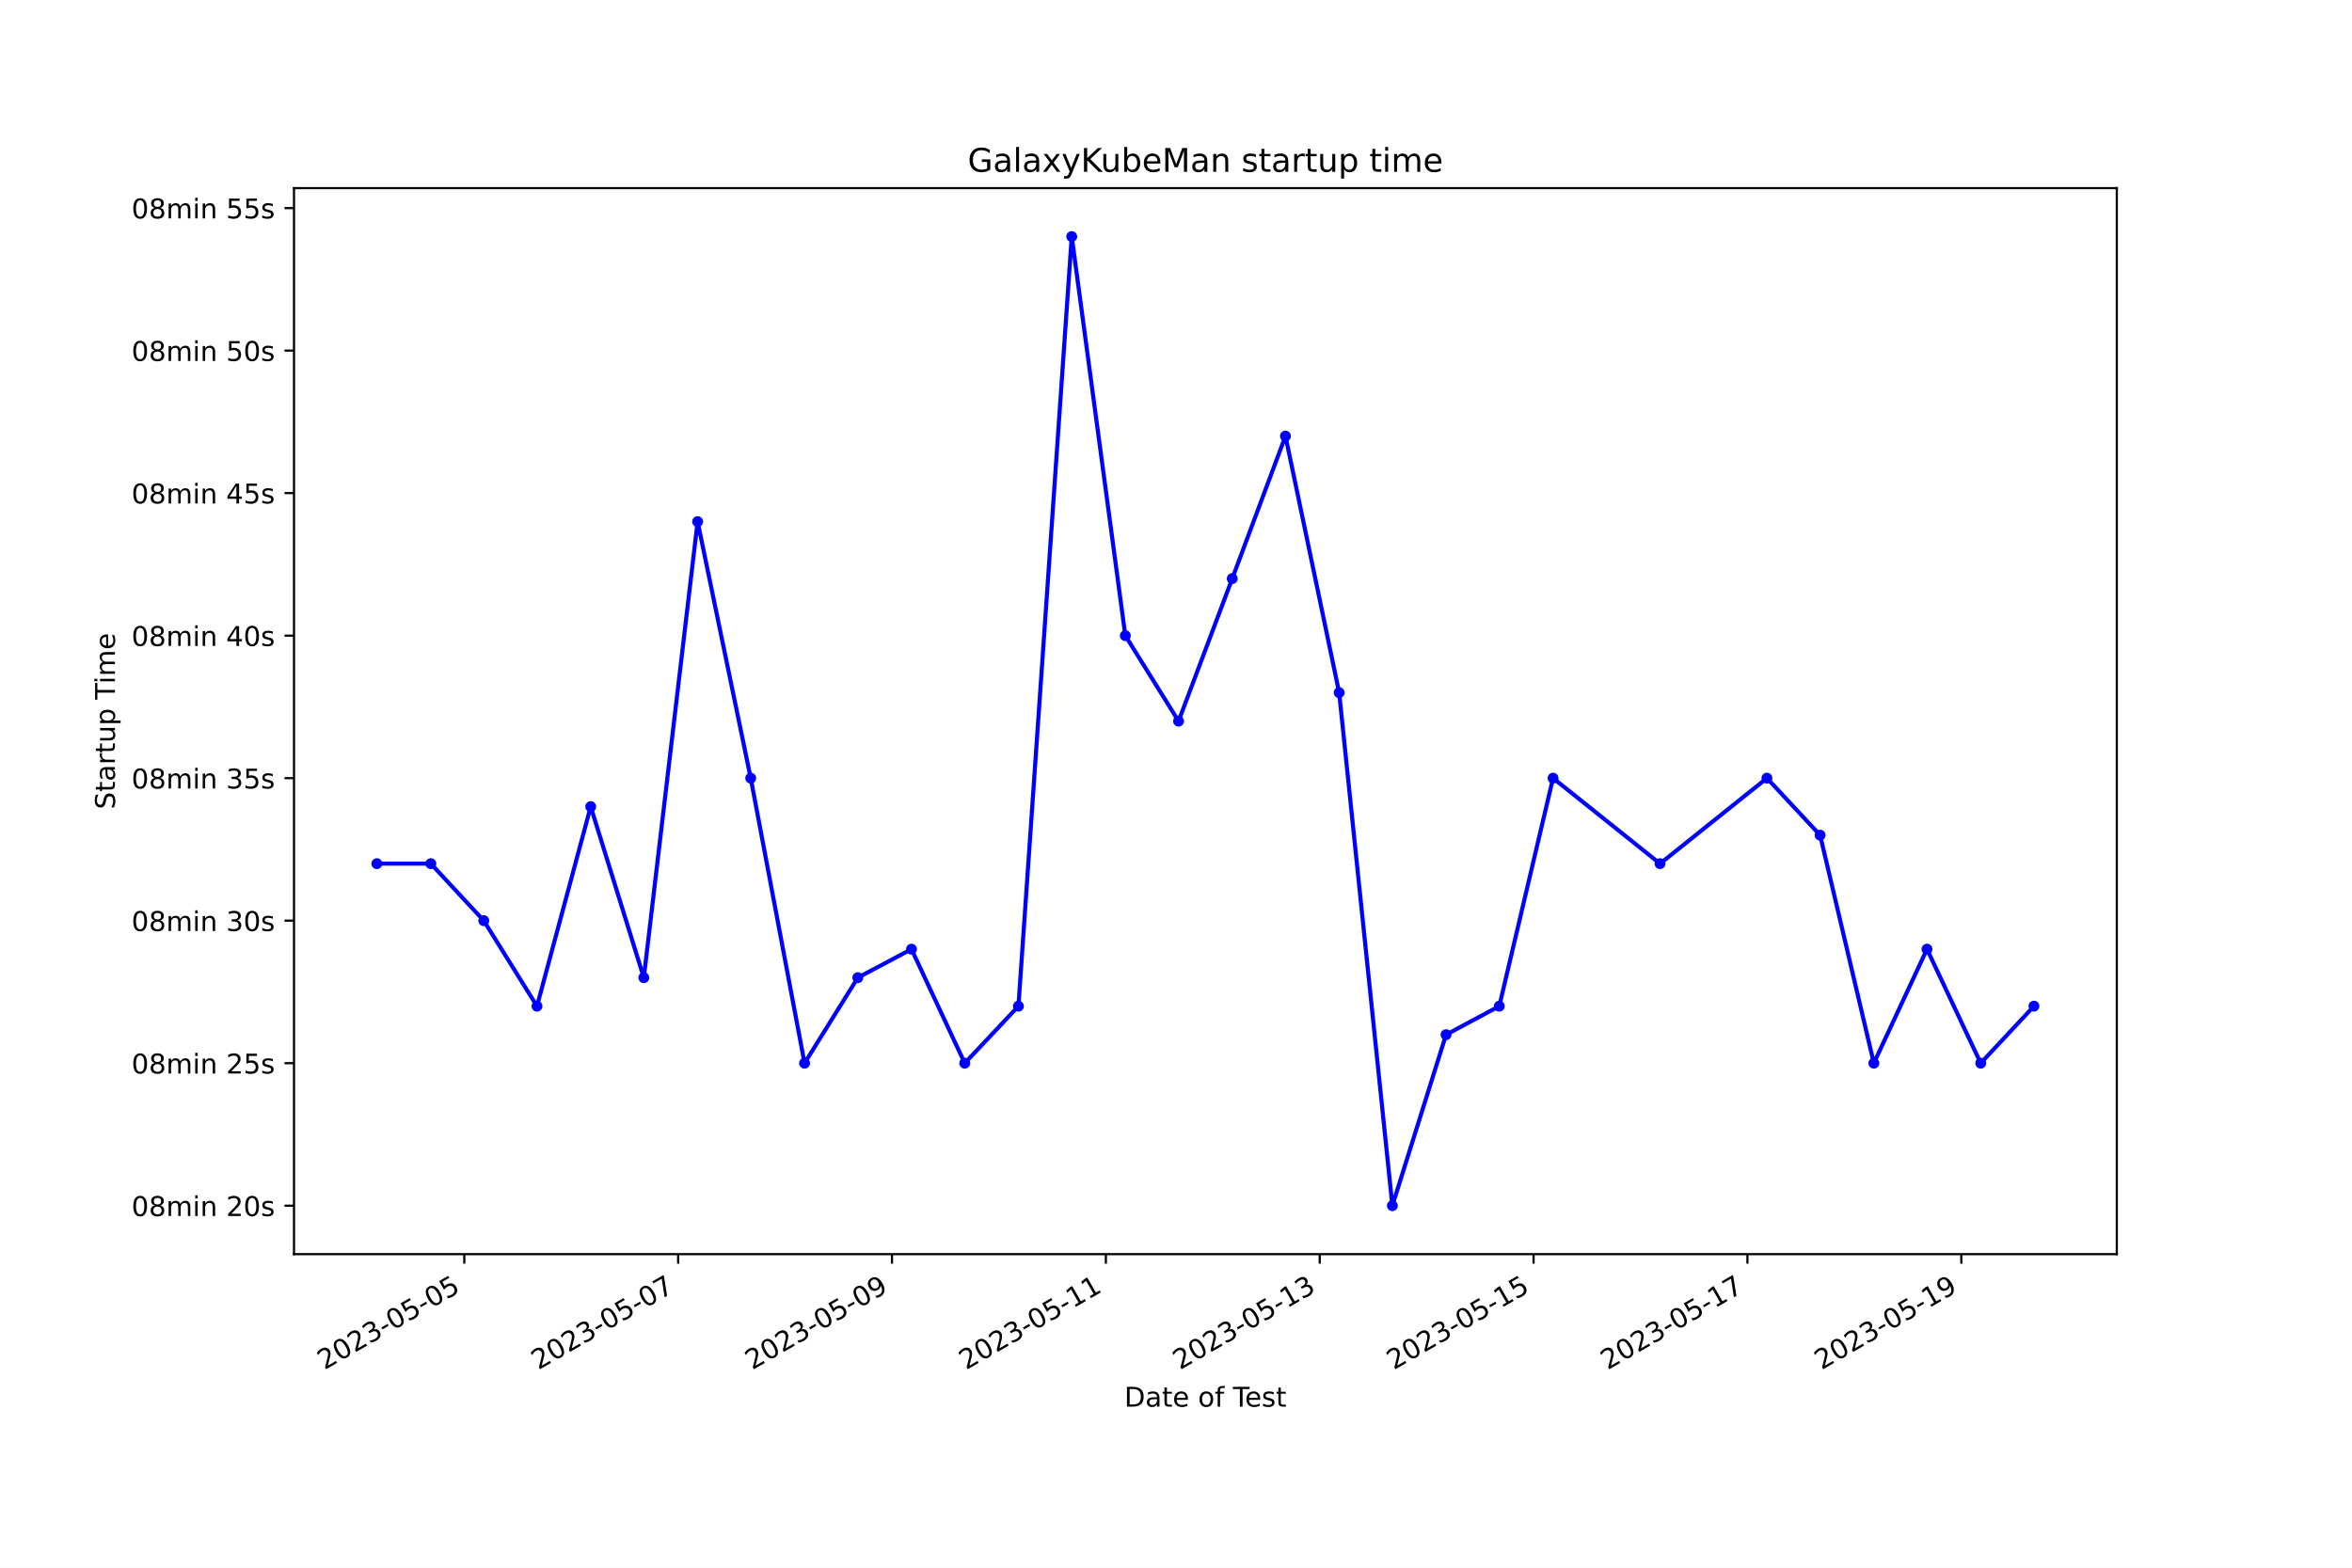
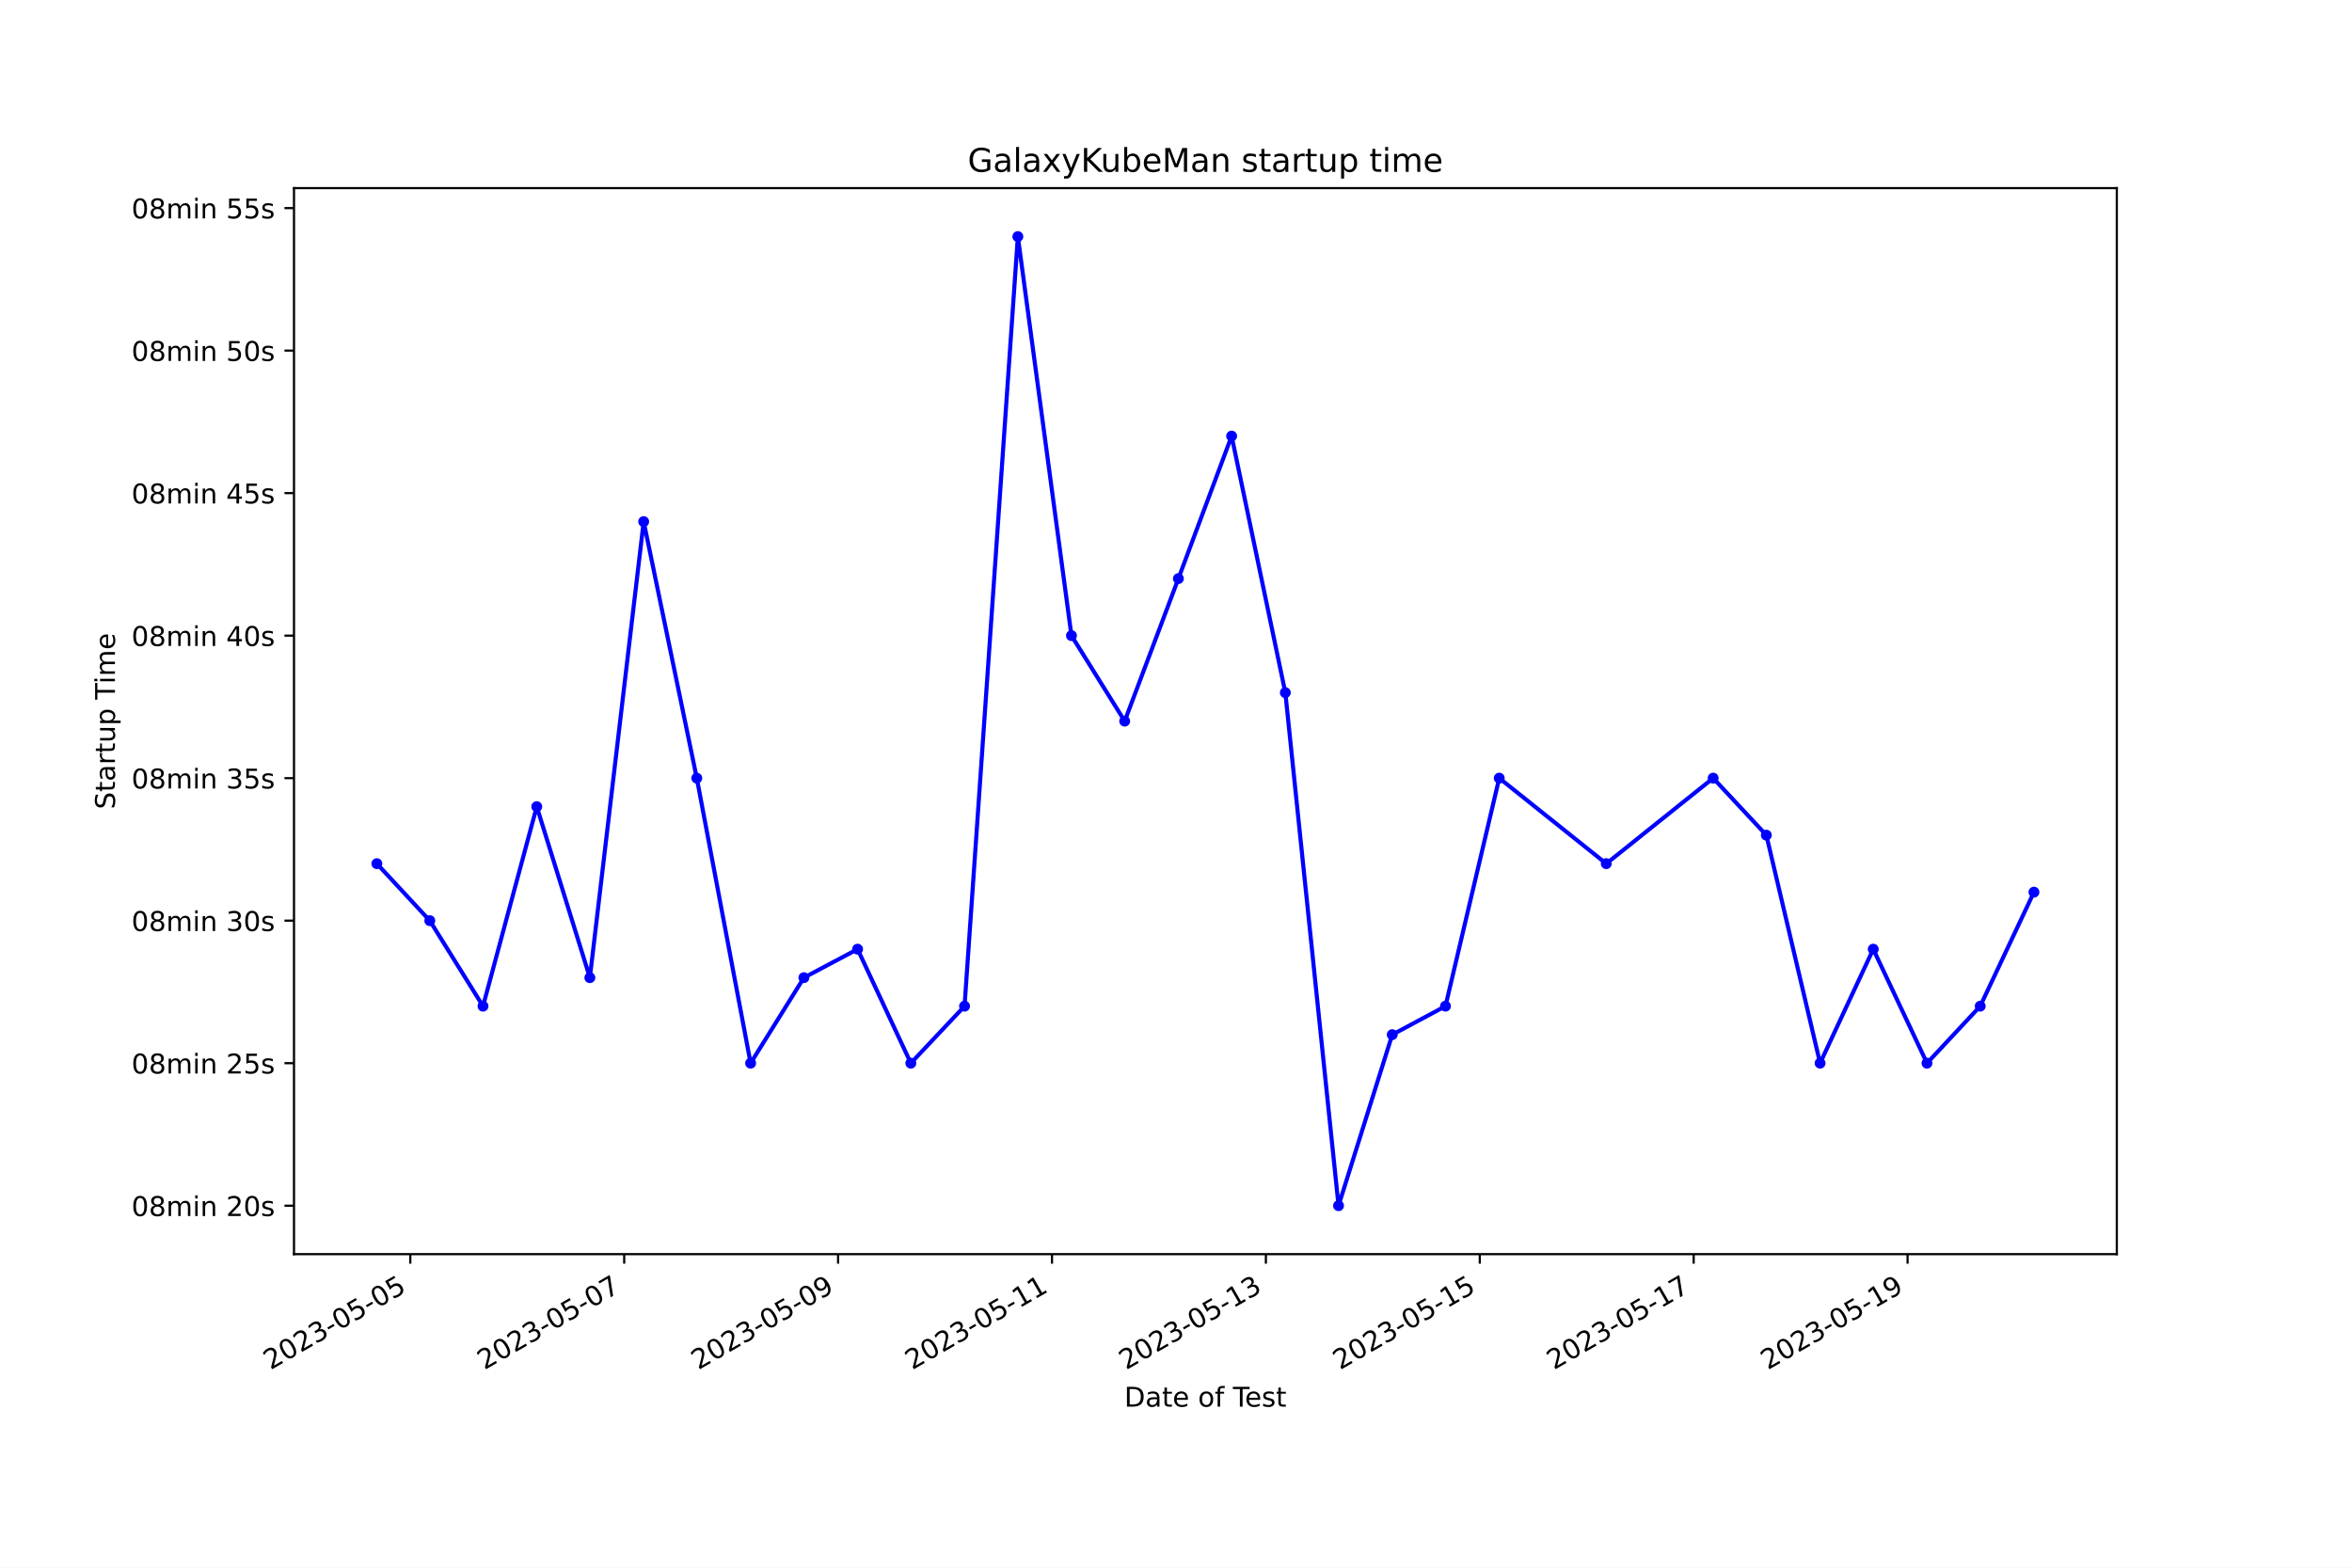
<svg xmlns="http://www.w3.org/2000/svg" xmlns:xlink="http://www.w3.org/1999/xlink" width="864pt" height="576pt" viewBox="0 0 864 576" version="1.1">
  <defs>
    <style type="text/css">*{stroke-linejoin: round; stroke-linecap: butt}</style>
  </defs>
  <g id="figure_1">
    <g id="patch_1">
      <path d="M 0 576  L 864 576  L 864 0  L 0 0  z " style="fill: #ffffff" />
    </g>
    <g id="axes_1">
      <g id="patch_2">
        <path d="M 108 460.8  L 777.6 460.8  L 777.6 69.12  L 108 69.12  z " style="fill: #ffffff" />
      </g>
      <g id="matplotlib.axis_1">
        <g id="xtick_1">
          <g id="line2d_1">
            <defs>
-               <path id="mb9d56e6f04" d="M 0 0  L 0 3.5  " style="stroke: #000000; stroke-width: 0.8" />
+               <path id="mb917b5edff" d="M 0 0  L 0 3.5  " style="stroke: #000000; stroke-width: 0.8" />
            </defs>
            <g>
-               <use xlink:href="#mb9d56e6f04" x="170.553" y="460.8" style="stroke: #000000; stroke-width: 0.8" />
+               <use xlink:href="#mb917b5edff" x="150.724" y="460.8" style="stroke: #000000; stroke-width: 0.8" />
            </g>
          </g>
          <g id="text_1">
-             <g transform="translate(119.1837 503.4383) rotate(-30) scale(0.1 -0.1)">
+             <g transform="translate(99.35408 503.4383) rotate(-30) scale(0.1 -0.1)">
              <defs>
                <path id="DejaVuSans-32" d="M 1228 531  L 3431 531  L 3431 0  L 469 0  L 469 531  Q 828 903 1448 1529  Q 2069 2156 2228 2338  Q 2531 2678 2651 2914  Q 2772 3150 2772 3378  Q 2772 3750 2511 3984  Q 2250 4219 1831 4219  Q 1534 4219 1204 4116  Q 875 4013 500 3803  L 500 4441  Q 881 4594 1212 4672  Q 1544 4750 1819 4750  Q 2544 4750 2975 4387  Q 3406 4025 3406 3419  Q 3406 3131 3298 2873  Q 3191 2616 2906 2266  Q 2828 2175 2409 1742  Q 1991 1309 1228 531  z " transform="scale(0.015625)" />
                <path id="DejaVuSans-30" d="M 2034 4250  Q 1547 4250 1301 3770  Q 1056 3291 1056 2328  Q 1056 1369 1301 889  Q 1547 409 2034 409  Q 2525 409 2770 889  Q 3016 1369 3016 2328  Q 3016 3291 2770 3770  Q 2525 4250 2034 4250  z M 2034 4750  Q 2819 4750 3233 4129  Q 3647 3509 3647 2328  Q 3647 1150 3233 529  Q 2819 -91 2034 -91  Q 1250 -91 836 529  Q 422 1150 422 2328  Q 422 3509 836 4129  Q 1250 4750 2034 4750  z " transform="scale(0.015625)" />
                <path id="DejaVuSans-33" d="M 2597 2516  Q 3050 2419 3304 2112  Q 3559 1806 3559 1356  Q 3559 666 3084 287  Q 2609 -91 1734 -91  Q 1441 -91 1130 -33  Q 819 25 488 141  L 488 750  Q 750 597 1062 519  Q 1375 441 1716 441  Q 2309 441 2620 675  Q 2931 909 2931 1356  Q 2931 1769 2642 2001  Q 2353 2234 1838 2234  L 1294 2234  L 1294 2753  L 1863 2753  Q 2328 2753 2575 2939  Q 2822 3125 2822 3475  Q 2822 3834 2567 4026  Q 2313 4219 1838 4219  Q 1578 4219 1281 4162  Q 984 4106 628 3988  L 628 4550  Q 988 4650 1302 4700  Q 1616 4750 1894 4750  Q 2613 4750 3031 4423  Q 3450 4097 3450 3541  Q 3450 3153 3228 2886  Q 3006 2619 2597 2516  z " transform="scale(0.015625)" />
                <path id="DejaVuSans-2d" d="M 313 2009  L 1997 2009  L 1997 1497  L 313 1497  L 313 2009  z " transform="scale(0.015625)" />
                <path id="DejaVuSans-35" d="M 691 4666  L 3169 4666  L 3169 4134  L 1269 4134  L 1269 2991  Q 1406 3038 1543 3061  Q 1681 3084 1819 3084  Q 2600 3084 3056 2656  Q 3513 2228 3513 1497  Q 3513 744 3044 326  Q 2575 -91 1722 -91  Q 1428 -91 1123 -41  Q 819 9 494 109  L 494 744  Q 775 591 1075 516  Q 1375 441 1709 441  Q 2250 441 2565 725  Q 2881 1009 2881 1497  Q 2881 1984 2565 2268  Q 2250 2553 1709 2553  Q 1456 2553 1204 2497  Q 953 2441 691 2322  L 691 4666  z " transform="scale(0.015625)" />
              </defs>
              <use xlink:href="#DejaVuSans-32" />
              <use xlink:href="#DejaVuSans-30" x="63.623" />
              <use xlink:href="#DejaVuSans-32" x="127.246" />
              <use xlink:href="#DejaVuSans-33" x="190.869" />
              <use xlink:href="#DejaVuSans-2d" x="254.492" />
              <use xlink:href="#DejaVuSans-30" x="290.576" />
              <use xlink:href="#DejaVuSans-35" x="354.199" />
              <use xlink:href="#DejaVuSans-2d" x="417.822" />
              <use xlink:href="#DejaVuSans-30" x="453.906" />
              <use xlink:href="#DejaVuSans-35" x="517.529" />
            </g>
          </g>
        </g>
        <g id="xtick_2">
          <g id="line2d_2">
            <g>
-               <use xlink:href="#mb9d56e6f04" x="249.114" y="460.8" style="stroke: #000000; stroke-width: 0.8" />
+               <use xlink:href="#mb917b5edff" x="229.297" y="460.8" style="stroke: #000000; stroke-width: 0.8" />
            </g>
          </g>
          <g id="text_2">
-             <g transform="translate(197.7446 503.4383) rotate(-30) scale(0.1 -0.1)">
+             <g transform="translate(177.9279 503.4383) rotate(-30) scale(0.1 -0.1)">
              <defs>
                <path id="DejaVuSans-37" d="M 525 4666  L 3525 4666  L 3525 4397  L 1831 0  L 1172 0  L 2766 4134  L 525 4134  L 525 4666  z " transform="scale(0.015625)" />
              </defs>
              <use xlink:href="#DejaVuSans-32" />
              <use xlink:href="#DejaVuSans-30" x="63.623" />
              <use xlink:href="#DejaVuSans-32" x="127.246" />
              <use xlink:href="#DejaVuSans-33" x="190.869" />
              <use xlink:href="#DejaVuSans-2d" x="254.492" />
              <use xlink:href="#DejaVuSans-30" x="290.576" />
              <use xlink:href="#DejaVuSans-35" x="354.199" />
              <use xlink:href="#DejaVuSans-2d" x="417.822" />
              <use xlink:href="#DejaVuSans-30" x="453.906" />
              <use xlink:href="#DejaVuSans-37" x="517.529" />
            </g>
          </g>
        </g>
        <g id="xtick_3">
          <g id="line2d_3">
            <g>
-               <use xlink:href="#mb9d56e6f04" x="327.675" y="460.8" style="stroke: #000000; stroke-width: 0.8" />
+               <use xlink:href="#mb917b5edff" x="307.871" y="460.8" style="stroke: #000000; stroke-width: 0.8" />
            </g>
          </g>
          <g id="text_3">
-             <g transform="translate(276.3054 503.4383) rotate(-30) scale(0.1 -0.1)">
+             <g transform="translate(256.5018 503.4383) rotate(-30) scale(0.1 -0.1)">
              <defs>
                <path id="DejaVuSans-39" d="M 703 97  L 703 672  Q 941 559 1184 500  Q 1428 441 1663 441  Q 2288 441 2617 861  Q 2947 1281 2994 2138  Q 2813 1869 2534 1725  Q 2256 1581 1919 1581  Q 1219 1581 811 2004  Q 403 2428 403 3163  Q 403 3881 828 4315  Q 1253 4750 1959 4750  Q 2769 4750 3195 4129  Q 3622 3509 3622 2328  Q 3622 1225 3098 567  Q 2575 -91 1691 -91  Q 1453 -91 1209 -44  Q 966 3 703 97  z M 1959 2075  Q 2384 2075 2632 2365  Q 2881 2656 2881 3163  Q 2881 3666 2632 3958  Q 2384 4250 1959 4250  Q 1534 4250 1286 3958  Q 1038 3666 1038 3163  Q 1038 2656 1286 2365  Q 1534 2075 1959 2075  z " transform="scale(0.015625)" />
              </defs>
              <use xlink:href="#DejaVuSans-32" />
              <use xlink:href="#DejaVuSans-30" x="63.623" />
              <use xlink:href="#DejaVuSans-32" x="127.246" />
              <use xlink:href="#DejaVuSans-33" x="190.869" />
              <use xlink:href="#DejaVuSans-2d" x="254.492" />
              <use xlink:href="#DejaVuSans-30" x="290.576" />
              <use xlink:href="#DejaVuSans-35" x="354.199" />
              <use xlink:href="#DejaVuSans-2d" x="417.822" />
              <use xlink:href="#DejaVuSans-30" x="453.906" />
              <use xlink:href="#DejaVuSans-39" x="517.529" />
            </g>
          </g>
        </g>
        <g id="xtick_4">
          <g id="line2d_4">
            <g>
-               <use xlink:href="#mb9d56e6f04" x="406.236" y="460.8" style="stroke: #000000; stroke-width: 0.8" />
+               <use xlink:href="#mb917b5edff" x="386.445" y="460.8" style="stroke: #000000; stroke-width: 0.8" />
            </g>
          </g>
          <g id="text_4">
-             <g transform="translate(354.8663 503.4383) rotate(-30) scale(0.1 -0.1)">
+             <g transform="translate(335.0756 503.4383) rotate(-30) scale(0.1 -0.1)">
              <defs>
                <path id="DejaVuSans-31" d="M 794 531  L 1825 531  L 1825 4091  L 703 3866  L 703 4441  L 1819 4666  L 2450 4666  L 2450 531  L 3481 531  L 3481 0  L 794 0  L 794 531  z " transform="scale(0.015625)" />
              </defs>
              <use xlink:href="#DejaVuSans-32" />
              <use xlink:href="#DejaVuSans-30" x="63.623" />
              <use xlink:href="#DejaVuSans-32" x="127.246" />
              <use xlink:href="#DejaVuSans-33" x="190.869" />
              <use xlink:href="#DejaVuSans-2d" x="254.492" />
              <use xlink:href="#DejaVuSans-30" x="290.576" />
              <use xlink:href="#DejaVuSans-35" x="354.199" />
              <use xlink:href="#DejaVuSans-2d" x="417.822" />
              <use xlink:href="#DejaVuSans-31" x="453.906" />
              <use xlink:href="#DejaVuSans-31" x="517.529" />
            </g>
          </g>
        </g>
        <g id="xtick_5">
          <g id="line2d_5">
            <g>
-               <use xlink:href="#mb9d56e6f04" x="484.797" y="460.8" style="stroke: #000000; stroke-width: 0.8" />
+               <use xlink:href="#mb917b5edff" x="465.019" y="460.8" style="stroke: #000000; stroke-width: 0.8" />
            </g>
          </g>
          <g id="text_5">
-             <g transform="translate(433.4272 503.4383) rotate(-30) scale(0.1 -0.1)">
+             <g transform="translate(413.6495 503.4383) rotate(-30) scale(0.1 -0.1)">
              <use xlink:href="#DejaVuSans-32" />
              <use xlink:href="#DejaVuSans-30" x="63.623" />
              <use xlink:href="#DejaVuSans-32" x="127.246" />
              <use xlink:href="#DejaVuSans-33" x="190.869" />
              <use xlink:href="#DejaVuSans-2d" x="254.492" />
              <use xlink:href="#DejaVuSans-30" x="290.576" />
              <use xlink:href="#DejaVuSans-35" x="354.199" />
              <use xlink:href="#DejaVuSans-2d" x="417.822" />
              <use xlink:href="#DejaVuSans-31" x="453.906" />
              <use xlink:href="#DejaVuSans-33" x="517.529" />
            </g>
          </g>
        </g>
        <g id="xtick_6">
          <g id="line2d_6">
            <g>
-               <use xlink:href="#mb9d56e6f04" x="563.358" y="460.8" style="stroke: #000000; stroke-width: 0.8" />
+               <use xlink:href="#mb917b5edff" x="543.593" y="460.8" style="stroke: #000000; stroke-width: 0.8" />
            </g>
          </g>
          <g id="text_6">
-             <g transform="translate(511.9881 503.4383) rotate(-30) scale(0.1 -0.1)">
+             <g transform="translate(492.2233 503.4383) rotate(-30) scale(0.1 -0.1)">
              <use xlink:href="#DejaVuSans-32" />
              <use xlink:href="#DejaVuSans-30" x="63.623" />
              <use xlink:href="#DejaVuSans-32" x="127.246" />
              <use xlink:href="#DejaVuSans-33" x="190.869" />
              <use xlink:href="#DejaVuSans-2d" x="254.492" />
              <use xlink:href="#DejaVuSans-30" x="290.576" />
              <use xlink:href="#DejaVuSans-35" x="354.199" />
              <use xlink:href="#DejaVuSans-2d" x="417.822" />
              <use xlink:href="#DejaVuSans-31" x="453.906" />
              <use xlink:href="#DejaVuSans-35" x="517.529" />
            </g>
          </g>
        </g>
        <g id="xtick_7">
          <g id="line2d_7">
            <g>
-               <use xlink:href="#mb9d56e6f04" x="641.918" y="460.8" style="stroke: #000000; stroke-width: 0.8" />
+               <use xlink:href="#mb917b5edff" x="622.167" y="460.8" style="stroke: #000000; stroke-width: 0.8" />
            </g>
          </g>
          <g id="text_7">
-             <g transform="translate(590.549 503.4383) rotate(-30) scale(0.1 -0.1)">
+             <g transform="translate(570.7972 503.4383) rotate(-30) scale(0.1 -0.1)">
              <use xlink:href="#DejaVuSans-32" />
              <use xlink:href="#DejaVuSans-30" x="63.623" />
              <use xlink:href="#DejaVuSans-32" x="127.246" />
              <use xlink:href="#DejaVuSans-33" x="190.869" />
              <use xlink:href="#DejaVuSans-2d" x="254.492" />
              <use xlink:href="#DejaVuSans-30" x="290.576" />
              <use xlink:href="#DejaVuSans-35" x="354.199" />
              <use xlink:href="#DejaVuSans-2d" x="417.822" />
              <use xlink:href="#DejaVuSans-31" x="453.906" />
              <use xlink:href="#DejaVuSans-37" x="517.529" />
            </g>
          </g>
        </g>
        <g id="xtick_8">
          <g id="line2d_8">
            <g>
-               <use xlink:href="#mb9d56e6f04" x="720.479" y="460.8" style="stroke: #000000; stroke-width: 0.8" />
+               <use xlink:href="#mb917b5edff" x="700.74" y="460.8" style="stroke: #000000; stroke-width: 0.8" />
            </g>
          </g>
          <g id="text_8">
-             <g transform="translate(669.1099 503.4383) rotate(-30) scale(0.1 -0.1)">
+             <g transform="translate(649.371 503.4383) rotate(-30) scale(0.1 -0.1)">
              <use xlink:href="#DejaVuSans-32" />
              <use xlink:href="#DejaVuSans-30" x="63.623" />
              <use xlink:href="#DejaVuSans-32" x="127.246" />
              <use xlink:href="#DejaVuSans-33" x="190.869" />
              <use xlink:href="#DejaVuSans-2d" x="254.492" />
              <use xlink:href="#DejaVuSans-30" x="290.576" />
              <use xlink:href="#DejaVuSans-35" x="354.199" />
              <use xlink:href="#DejaVuSans-2d" x="417.822" />
              <use xlink:href="#DejaVuSans-31" x="453.906" />
              <use xlink:href="#DejaVuSans-39" x="517.529" />
            </g>
          </g>
        </g>
        <g id="text_9">
          <g transform="translate(413.0063 516.8378) scale(0.1 -0.1)">
            <defs>
              <path id="DejaVuSans-44" d="M 1259 4147  L 1259 519  L 2022 519  Q 2988 519 3436 956  Q 3884 1394 3884 2338  Q 3884 3275 3436 3711  Q 2988 4147 2022 4147  L 1259 4147  z M 628 4666  L 1925 4666  Q 3281 4666 3915 4102  Q 4550 3538 4550 2338  Q 4550 1131 3912 565  Q 3275 0 1925 0  L 628 0  L 628 4666  z " transform="scale(0.015625)" />
              <path id="DejaVuSans-61" d="M 2194 1759  Q 1497 1759 1228 1600  Q 959 1441 959 1056  Q 959 750 1161 570  Q 1363 391 1709 391  Q 2188 391 2477 730  Q 2766 1069 2766 1631  L 2766 1759  L 2194 1759  z M 3341 1997  L 3341 0  L 2766 0  L 2766 531  Q 2569 213 2275 61  Q 1981 -91 1556 -91  Q 1019 -91 701 211  Q 384 513 384 1019  Q 384 1609 779 1909  Q 1175 2209 1959 2209  L 2766 2209  L 2766 2266  Q 2766 2663 2505 2880  Q 2244 3097 1772 3097  Q 1472 3097 1187 3025  Q 903 2953 641 2809  L 641 3341  Q 956 3463 1253 3523  Q 1550 3584 1831 3584  Q 2591 3584 2966 3190  Q 3341 2797 3341 1997  z " transform="scale(0.015625)" />
              <path id="DejaVuSans-74" d="M 1172 4494  L 1172 3500  L 2356 3500  L 2356 3053  L 1172 3053  L 1172 1153  Q 1172 725 1289 603  Q 1406 481 1766 481  L 2356 481  L 2356 0  L 1766 0  Q 1100 0 847 248  Q 594 497 594 1153  L 594 3053  L 172 3053  L 172 3500  L 594 3500  L 594 4494  L 1172 4494  z " transform="scale(0.015625)" />
              <path id="DejaVuSans-65" d="M 3597 1894  L 3597 1613  L 953 1613  Q 991 1019 1311 708  Q 1631 397 2203 397  Q 2534 397 2845 478  Q 3156 559 3463 722  L 3463 178  Q 3153 47 2828 -22  Q 2503 -91 2169 -91  Q 1331 -91 842 396  Q 353 884 353 1716  Q 353 2575 817 3079  Q 1281 3584 2069 3584  Q 2775 3584 3186 3129  Q 3597 2675 3597 1894  z M 3022 2063  Q 3016 2534 2758 2815  Q 2500 3097 2075 3097  Q 1594 3097 1305 2825  Q 1016 2553 972 2059  L 3022 2063  z " transform="scale(0.015625)" />
              <path id="DejaVuSans-20" transform="scale(0.015625)" />
              <path id="DejaVuSans-6f" d="M 1959 3097  Q 1497 3097 1228 2736  Q 959 2375 959 1747  Q 959 1119 1226 758  Q 1494 397 1959 397  Q 2419 397 2687 759  Q 2956 1122 2956 1747  Q 2956 2369 2687 2733  Q 2419 3097 1959 3097  z M 1959 3584  Q 2709 3584 3137 3096  Q 3566 2609 3566 1747  Q 3566 888 3137 398  Q 2709 -91 1959 -91  Q 1206 -91 779 398  Q 353 888 353 1747  Q 353 2609 779 3096  Q 1206 3584 1959 3584  z " transform="scale(0.015625)" />
              <path id="DejaVuSans-66" d="M 2375 4863  L 2375 4384  L 1825 4384  Q 1516 4384 1395 4259  Q 1275 4134 1275 3809  L 1275 3500  L 2222 3500  L 2222 3053  L 1275 3053  L 1275 0  L 697 0  L 697 3053  L 147 3053  L 147 3500  L 697 3500  L 697 3744  Q 697 4328 969 4595  Q 1241 4863 1831 4863  L 2375 4863  z " transform="scale(0.015625)" />
              <path id="DejaVuSans-54" d="M -19 4666  L 3928 4666  L 3928 4134  L 2272 4134  L 2272 0  L 1638 0  L 1638 4134  L -19 4134  L -19 4666  z " transform="scale(0.015625)" />
              <path id="DejaVuSans-73" d="M 2834 3397  L 2834 2853  Q 2591 2978 2328 3040  Q 2066 3103 1784 3103  Q 1356 3103 1142 2972  Q 928 2841 928 2578  Q 928 2378 1081 2264  Q 1234 2150 1697 2047  L 1894 2003  Q 2506 1872 2764 1633  Q 3022 1394 3022 966  Q 3022 478 2636 193  Q 2250 -91 1575 -91  Q 1294 -91 989 -36  Q 684 19 347 128  L 347 722  Q 666 556 975 473  Q 1284 391 1588 391  Q 1994 391 2212 530  Q 2431 669 2431 922  Q 2431 1156 2273 1281  Q 2116 1406 1581 1522  L 1381 1569  Q 847 1681 609 1914  Q 372 2147 372 2553  Q 372 3047 722 3315  Q 1072 3584 1716 3584  Q 2034 3584 2315 3537  Q 2597 3491 2834 3397  z " transform="scale(0.015625)" />
            </defs>
            <use xlink:href="#DejaVuSans-44" />
            <use xlink:href="#DejaVuSans-61" x="77.002" />
            <use xlink:href="#DejaVuSans-74" x="138.281" />
            <use xlink:href="#DejaVuSans-65" x="177.49" />
            <use xlink:href="#DejaVuSans-20" x="239.014" />
            <use xlink:href="#DejaVuSans-6f" x="270.801" />
            <use xlink:href="#DejaVuSans-66" x="331.982" />
            <use xlink:href="#DejaVuSans-20" x="367.188" />
            <use xlink:href="#DejaVuSans-54" x="398.975" />
            <use xlink:href="#DejaVuSans-65" x="443.059" />
            <use xlink:href="#DejaVuSans-73" x="504.582" />
            <use xlink:href="#DejaVuSans-74" x="556.682" />
          </g>
        </g>
      </g>
      <g id="matplotlib.axis_2">
        <g id="ytick_1">
          <g id="line2d_9">
            <defs>
-               <path id="mad9066a356" d="M 0 0  L -3.5 0  " style="stroke: #000000; stroke-width: 0.8" />
+               <path id="m18978f7c83" d="M 0 0  L -3.5 0  " style="stroke: #000000; stroke-width: 0.8" />
            </defs>
            <g>
-               <use xlink:href="#mad9066a356" x="108" y="442.996" style="stroke: #000000; stroke-width: 0.8" />
+               <use xlink:href="#m18978f7c83" x="108" y="442.996" style="stroke: #000000; stroke-width: 0.8" />
            </g>
          </g>
          <g id="text_10">
            <g transform="translate(48.30625 446.7956) scale(0.1 -0.1)">
              <defs>
                <path id="DejaVuSans-38" d="M 2034 2216  Q 1584 2216 1326 1975  Q 1069 1734 1069 1313  Q 1069 891 1326 650  Q 1584 409 2034 409  Q 2484 409 2743 651  Q 3003 894 3003 1313  Q 3003 1734 2745 1975  Q 2488 2216 2034 2216  z M 1403 2484  Q 997 2584 770 2862  Q 544 3141 544 3541  Q 544 4100 942 4425  Q 1341 4750 2034 4750  Q 2731 4750 3128 4425  Q 3525 4100 3525 3541  Q 3525 3141 3298 2862  Q 3072 2584 2669 2484  Q 3125 2378 3379 2068  Q 3634 1759 3634 1313  Q 3634 634 3220 271  Q 2806 -91 2034 -91  Q 1263 -91 848 271  Q 434 634 434 1313  Q 434 1759 690 2068  Q 947 2378 1403 2484  z M 1172 3481  Q 1172 3119 1398 2916  Q 1625 2713 2034 2713  Q 2441 2713 2670 2916  Q 2900 3119 2900 3481  Q 2900 3844 2670 4047  Q 2441 4250 2034 4250  Q 1625 4250 1398 4047  Q 1172 3844 1172 3481  z " transform="scale(0.015625)" />
                <path id="DejaVuSans-6d" d="M 3328 2828  Q 3544 3216 3844 3400  Q 4144 3584 4550 3584  Q 5097 3584 5394 3201  Q 5691 2819 5691 2113  L 5691 0  L 5113 0  L 5113 2094  Q 5113 2597 4934 2840  Q 4756 3084 4391 3084  Q 3944 3084 3684 2787  Q 3425 2491 3425 1978  L 3425 0  L 2847 0  L 2847 2094  Q 2847 2600 2669 2842  Q 2491 3084 2119 3084  Q 1678 3084 1418 2786  Q 1159 2488 1159 1978  L 1159 0  L 581 0  L 581 3500  L 1159 3500  L 1159 2956  Q 1356 3278 1631 3431  Q 1906 3584 2284 3584  Q 2666 3584 2933 3390  Q 3200 3197 3328 2828  z " transform="scale(0.015625)" />
                <path id="DejaVuSans-69" d="M 603 3500  L 1178 3500  L 1178 0  L 603 0  L 603 3500  z M 603 4863  L 1178 4863  L 1178 4134  L 603 4134  L 603 4863  z " transform="scale(0.015625)" />
                <path id="DejaVuSans-6e" d="M 3513 2113  L 3513 0  L 2938 0  L 2938 2094  Q 2938 2591 2744 2837  Q 2550 3084 2163 3084  Q 1697 3084 1428 2787  Q 1159 2491 1159 1978  L 1159 0  L 581 0  L 581 3500  L 1159 3500  L 1159 2956  Q 1366 3272 1645 3428  Q 1925 3584 2291 3584  Q 2894 3584 3203 3211  Q 3513 2838 3513 2113  z " transform="scale(0.015625)" />
              </defs>
              <use xlink:href="#DejaVuSans-30" />
              <use xlink:href="#DejaVuSans-38" x="63.623" />
              <use xlink:href="#DejaVuSans-6d" x="127.246" />
              <use xlink:href="#DejaVuSans-69" x="224.658" />
              <use xlink:href="#DejaVuSans-6e" x="252.441" />
              <use xlink:href="#DejaVuSans-20" x="315.82" />
              <use xlink:href="#DejaVuSans-32" x="347.607" />
              <use xlink:href="#DejaVuSans-30" x="411.23" />
              <use xlink:href="#DejaVuSans-73" x="474.854" />
            </g>
          </g>
        </g>
        <g id="ytick_2">
          <g id="line2d_10">
            <g>
-               <use xlink:href="#mad9066a356" x="108" y="390.633" style="stroke: #000000; stroke-width: 0.8" />
+               <use xlink:href="#m18978f7c83" x="108" y="390.633" style="stroke: #000000; stroke-width: 0.8" />
            </g>
          </g>
          <g id="text_11">
            <g transform="translate(48.30625 394.4319) scale(0.1 -0.1)">
              <use xlink:href="#DejaVuSans-30" />
              <use xlink:href="#DejaVuSans-38" x="63.623" />
              <use xlink:href="#DejaVuSans-6d" x="127.246" />
              <use xlink:href="#DejaVuSans-69" x="224.658" />
              <use xlink:href="#DejaVuSans-6e" x="252.441" />
              <use xlink:href="#DejaVuSans-20" x="315.82" />
              <use xlink:href="#DejaVuSans-32" x="347.607" />
              <use xlink:href="#DejaVuSans-35" x="411.23" />
              <use xlink:href="#DejaVuSans-73" x="474.854" />
            </g>
          </g>
        </g>
        <g id="ytick_3">
          <g id="line2d_11">
            <g>
-               <use xlink:href="#mad9066a356" x="108" y="338.269" style="stroke: #000000; stroke-width: 0.8" />
+               <use xlink:href="#m18978f7c83" x="108" y="338.269" style="stroke: #000000; stroke-width: 0.8" />
            </g>
          </g>
          <g id="text_12">
            <g transform="translate(48.30625 342.0683) scale(0.1 -0.1)">
              <use xlink:href="#DejaVuSans-30" />
              <use xlink:href="#DejaVuSans-38" x="63.623" />
              <use xlink:href="#DejaVuSans-6d" x="127.246" />
              <use xlink:href="#DejaVuSans-69" x="224.658" />
              <use xlink:href="#DejaVuSans-6e" x="252.441" />
              <use xlink:href="#DejaVuSans-20" x="315.82" />
              <use xlink:href="#DejaVuSans-33" x="347.607" />
              <use xlink:href="#DejaVuSans-30" x="411.23" />
              <use xlink:href="#DejaVuSans-73" x="474.854" />
            </g>
          </g>
        </g>
        <g id="ytick_4">
          <g id="line2d_12">
            <g>
-               <use xlink:href="#mad9066a356" x="108" y="285.905" style="stroke: #000000; stroke-width: 0.8" />
+               <use xlink:href="#m18978f7c83" x="108" y="285.905" style="stroke: #000000; stroke-width: 0.8" />
            </g>
          </g>
          <g id="text_13">
            <g transform="translate(48.30625 289.7047) scale(0.1 -0.1)">
              <use xlink:href="#DejaVuSans-30" />
              <use xlink:href="#DejaVuSans-38" x="63.623" />
              <use xlink:href="#DejaVuSans-6d" x="127.246" />
              <use xlink:href="#DejaVuSans-69" x="224.658" />
              <use xlink:href="#DejaVuSans-6e" x="252.441" />
              <use xlink:href="#DejaVuSans-20" x="315.82" />
              <use xlink:href="#DejaVuSans-33" x="347.607" />
              <use xlink:href="#DejaVuSans-35" x="411.23" />
              <use xlink:href="#DejaVuSans-73" x="474.854" />
            </g>
          </g>
        </g>
        <g id="ytick_5">
          <g id="line2d_13">
            <g>
-               <use xlink:href="#mad9066a356" x="108" y="233.542" style="stroke: #000000; stroke-width: 0.8" />
+               <use xlink:href="#m18978f7c83" x="108" y="233.542" style="stroke: #000000; stroke-width: 0.8" />
            </g>
          </g>
          <g id="text_14">
            <g transform="translate(48.30625 237.341) scale(0.1 -0.1)">
              <defs>
                <path id="DejaVuSans-34" d="M 2419 4116  L 825 1625  L 2419 1625  L 2419 4116  z M 2253 4666  L 3047 4666  L 3047 1625  L 3713 1625  L 3713 1100  L 3047 1100  L 3047 0  L 2419 0  L 2419 1100  L 313 1100  L 313 1709  L 2253 4666  z " transform="scale(0.015625)" />
              </defs>
              <use xlink:href="#DejaVuSans-30" />
              <use xlink:href="#DejaVuSans-38" x="63.623" />
              <use xlink:href="#DejaVuSans-6d" x="127.246" />
              <use xlink:href="#DejaVuSans-69" x="224.658" />
              <use xlink:href="#DejaVuSans-6e" x="252.441" />
              <use xlink:href="#DejaVuSans-20" x="315.82" />
              <use xlink:href="#DejaVuSans-34" x="347.607" />
              <use xlink:href="#DejaVuSans-30" x="411.23" />
              <use xlink:href="#DejaVuSans-73" x="474.854" />
            </g>
          </g>
        </g>
        <g id="ytick_6">
          <g id="line2d_14">
            <g>
-               <use xlink:href="#mad9066a356" x="108" y="181.178" style="stroke: #000000; stroke-width: 0.8" />
+               <use xlink:href="#m18978f7c83" x="108" y="181.178" style="stroke: #000000; stroke-width: 0.8" />
            </g>
          </g>
          <g id="text_15">
            <g transform="translate(48.30625 184.9774) scale(0.1 -0.1)">
              <use xlink:href="#DejaVuSans-30" />
              <use xlink:href="#DejaVuSans-38" x="63.623" />
              <use xlink:href="#DejaVuSans-6d" x="127.246" />
              <use xlink:href="#DejaVuSans-69" x="224.658" />
              <use xlink:href="#DejaVuSans-6e" x="252.441" />
              <use xlink:href="#DejaVuSans-20" x="315.82" />
              <use xlink:href="#DejaVuSans-34" x="347.607" />
              <use xlink:href="#DejaVuSans-35" x="411.23" />
              <use xlink:href="#DejaVuSans-73" x="474.854" />
            </g>
          </g>
        </g>
        <g id="ytick_7">
          <g id="line2d_15">
            <g>
-               <use xlink:href="#mad9066a356" x="108" y="128.815" style="stroke: #000000; stroke-width: 0.8" />
+               <use xlink:href="#m18978f7c83" x="108" y="128.815" style="stroke: #000000; stroke-width: 0.8" />
            </g>
          </g>
          <g id="text_16">
            <g transform="translate(48.30625 132.6138) scale(0.1 -0.1)">
              <use xlink:href="#DejaVuSans-30" />
              <use xlink:href="#DejaVuSans-38" x="63.623" />
              <use xlink:href="#DejaVuSans-6d" x="127.246" />
              <use xlink:href="#DejaVuSans-69" x="224.658" />
              <use xlink:href="#DejaVuSans-6e" x="252.441" />
              <use xlink:href="#DejaVuSans-20" x="315.82" />
              <use xlink:href="#DejaVuSans-35" x="347.607" />
              <use xlink:href="#DejaVuSans-30" x="411.23" />
              <use xlink:href="#DejaVuSans-73" x="474.854" />
            </g>
          </g>
        </g>
        <g id="ytick_8">
          <g id="line2d_16">
            <g>
-               <use xlink:href="#mad9066a356" x="108" y="76.451" style="stroke: #000000; stroke-width: 0.8" />
+               <use xlink:href="#m18978f7c83" x="108" y="76.451" style="stroke: #000000; stroke-width: 0.8" />
            </g>
          </g>
          <g id="text_17">
            <g transform="translate(48.30625 80.25012) scale(0.1 -0.1)">
              <use xlink:href="#DejaVuSans-30" />
              <use xlink:href="#DejaVuSans-38" x="63.623" />
              <use xlink:href="#DejaVuSans-6d" x="127.246" />
              <use xlink:href="#DejaVuSans-69" x="224.658" />
              <use xlink:href="#DejaVuSans-6e" x="252.441" />
              <use xlink:href="#DejaVuSans-20" x="315.82" />
              <use xlink:href="#DejaVuSans-35" x="347.607" />
              <use xlink:href="#DejaVuSans-35" x="411.23" />
              <use xlink:href="#DejaVuSans-73" x="474.854" />
            </g>
          </g>
        </g>
        <g id="text_18">
          <g transform="translate(42.22656 297.3397) rotate(-90) scale(0.1 -0.1)">
            <defs>
              <path id="DejaVuSans-53" d="M 3425 4513  L 3425 3897  Q 3066 4069 2747 4153  Q 2428 4238 2131 4238  Q 1616 4238 1336 4038  Q 1056 3838 1056 3469  Q 1056 3159 1242 3001  Q 1428 2844 1947 2747  L 2328 2669  Q 3034 2534 3370 2195  Q 3706 1856 3706 1288  Q 3706 609 3251 259  Q 2797 -91 1919 -91  Q 1588 -91 1214 -16  Q 841 59 441 206  L 441 856  Q 825 641 1194 531  Q 1563 422 1919 422  Q 2459 422 2753 634  Q 3047 847 3047 1241  Q 3047 1584 2836 1778  Q 2625 1972 2144 2069  L 1759 2144  Q 1053 2284 737 2584  Q 422 2884 422 3419  Q 422 4038 858 4394  Q 1294 4750 2059 4750  Q 2388 4750 2728 4690  Q 3069 4631 3425 4513  z " transform="scale(0.015625)" />
              <path id="DejaVuSans-72" d="M 2631 2963  Q 2534 3019 2420 3045  Q 2306 3072 2169 3072  Q 1681 3072 1420 2755  Q 1159 2438 1159 1844  L 1159 0  L 581 0  L 581 3500  L 1159 3500  L 1159 2956  Q 1341 3275 1631 3429  Q 1922 3584 2338 3584  Q 2397 3584 2469 3576  Q 2541 3569 2628 3553  L 2631 2963  z " transform="scale(0.015625)" />
              <path id="DejaVuSans-75" d="M 544 1381  L 544 3500  L 1119 3500  L 1119 1403  Q 1119 906 1312 657  Q 1506 409 1894 409  Q 2359 409 2629 706  Q 2900 1003 2900 1516  L 2900 3500  L 3475 3500  L 3475 0  L 2900 0  L 2900 538  Q 2691 219 2414 64  Q 2138 -91 1772 -91  Q 1169 -91 856 284  Q 544 659 544 1381  z M 1991 3584  L 1991 3584  z " transform="scale(0.015625)" />
              <path id="DejaVuSans-70" d="M 1159 525  L 1159 -1331  L 581 -1331  L 581 3500  L 1159 3500  L 1159 2969  Q 1341 3281 1617 3432  Q 1894 3584 2278 3584  Q 2916 3584 3314 3078  Q 3713 2572 3713 1747  Q 3713 922 3314 415  Q 2916 -91 2278 -91  Q 1894 -91 1617 61  Q 1341 213 1159 525  z M 3116 1747  Q 3116 2381 2855 2742  Q 2594 3103 2138 3103  Q 1681 3103 1420 2742  Q 1159 2381 1159 1747  Q 1159 1113 1420 752  Q 1681 391 2138 391  Q 2594 391 2855 752  Q 3116 1113 3116 1747  z " transform="scale(0.015625)" />
            </defs>
            <use xlink:href="#DejaVuSans-53" />
            <use xlink:href="#DejaVuSans-74" x="63.477" />
            <use xlink:href="#DejaVuSans-61" x="102.686" />
            <use xlink:href="#DejaVuSans-72" x="163.965" />
            <use xlink:href="#DejaVuSans-74" x="205.078" />
            <use xlink:href="#DejaVuSans-75" x="244.287" />
            <use xlink:href="#DejaVuSans-70" x="307.666" />
            <use xlink:href="#DejaVuSans-20" x="371.143" />
            <use xlink:href="#DejaVuSans-54" x="402.93" />
            <use xlink:href="#DejaVuSans-69" x="460.889" />
            <use xlink:href="#DejaVuSans-6d" x="488.672" />
            <use xlink:href="#DejaVuSans-65" x="586.084" />
          </g>
        </g>
      </g>
      <g id="line2d_17">
-         <path d="M 747.164 369.687  L 727.615 390.633  L 707.875 348.742  L 688.351 390.633  L 668.611 306.851  L 649.073 285.905  L 609.812 317.324  L 570.507 285.905  L 550.753 369.687  L 531.208 380.16  L 511.483 442.996  L 491.937 254.487  L 472.215 160.233  L 452.661 212.596  L 432.939 264.96  L 413.387 233.542  L 393.7 86.924  L 374.117 369.687  L 354.395 390.633  L 334.834 348.742  L 315.116 359.215  L 295.549 390.633  L 275.775 285.905  L 256.266 191.651  L 236.504 359.215  L 216.995 296.378  L 197.257 369.687  L 177.711 338.269  L 158.268 317.324  L 138.436 317.324  " clip-path="url(#p2fe440e7b4)" style="fill: none; stroke: #0000ff; stroke-width: 1.5; stroke-linecap: square" />
+         <path d="M 747.164 327.796  L 727.429 369.687  L 707.877 390.633  L 688.134 348.742  L 668.607 390.633  L 648.864 306.851  L 629.322 285.905  L 590.055 317.324  L 550.744 285.905  L 530.986 369.687  L 511.438 380.16  L 491.709 442.996  L 472.16 254.487  L 452.435 160.233  L 432.878 212.596  L 413.153 264.96  L 393.597 233.542  L 373.907 86.924  L 354.321 369.687  L 334.595 390.633  L 315.032 348.742  L 295.31 359.215  L 275.74 390.633  L 255.963 285.905  L 236.451 191.651  L 216.686 359.215  L 197.173 296.378  L 177.432 369.687  L 157.883 338.269  L 138.436 317.324  " clip-path="url(#p95d7b29a7d)" style="fill: none; stroke: #0000ff; stroke-width: 1.5; stroke-linecap: square" />
        <defs>
-           <path id="m8a4f9cc2eb" d="M 0 1.5  C 0.398 1.5 0.779 1.342 1.061 1.061  C 1.342 0.779 1.5 0.398 1.5 0  C 1.5 -0.398 1.342 -0.779 1.061 -1.061  C 0.779 -1.342 0.398 -1.5 0 -1.5  C -0.398 -1.5 -0.779 -1.342 -1.061 -1.061  C -1.342 -0.779 -1.5 -0.398 -1.5 0  C -1.5 0.398 -1.342 0.779 -1.061 1.061  C -0.779 1.342 -0.398 1.5 0 1.5  z " style="stroke: #0000ff" />
+           <path id="m7f58a5d4de" d="M 0 1.5  C 0.398 1.5 0.779 1.342 1.061 1.061  C 1.342 0.779 1.5 0.398 1.5 0  C 1.5 -0.398 1.342 -0.779 1.061 -1.061  C 0.779 -1.342 0.398 -1.5 0 -1.5  C -0.398 -1.5 -0.779 -1.342 -1.061 -1.061  C -1.342 -0.779 -1.5 -0.398 -1.5 0  C -1.5 0.398 -1.342 0.779 -1.061 1.061  C -0.779 1.342 -0.398 1.5 0 1.5  z " style="stroke: #0000ff" />
        </defs>
-         <g clip-path="url(#p2fe440e7b4)">
-           <use xlink:href="#m8a4f9cc2eb" x="747.164" y="369.687" style="fill: #0000ff; stroke: #0000ff" />
-           <use xlink:href="#m8a4f9cc2eb" x="727.615" y="390.633" style="fill: #0000ff; stroke: #0000ff" />
-           <use xlink:href="#m8a4f9cc2eb" x="707.875" y="348.742" style="fill: #0000ff; stroke: #0000ff" />
-           <use xlink:href="#m8a4f9cc2eb" x="688.351" y="390.633" style="fill: #0000ff; stroke: #0000ff" />
-           <use xlink:href="#m8a4f9cc2eb" x="668.611" y="306.851" style="fill: #0000ff; stroke: #0000ff" />
-           <use xlink:href="#m8a4f9cc2eb" x="649.073" y="285.905" style="fill: #0000ff; stroke: #0000ff" />
-           <use xlink:href="#m8a4f9cc2eb" x="609.812" y="317.324" style="fill: #0000ff; stroke: #0000ff" />
-           <use xlink:href="#m8a4f9cc2eb" x="570.507" y="285.905" style="fill: #0000ff; stroke: #0000ff" />
-           <use xlink:href="#m8a4f9cc2eb" x="550.753" y="369.687" style="fill: #0000ff; stroke: #0000ff" />
-           <use xlink:href="#m8a4f9cc2eb" x="531.208" y="380.16" style="fill: #0000ff; stroke: #0000ff" />
-           <use xlink:href="#m8a4f9cc2eb" x="511.483" y="442.996" style="fill: #0000ff; stroke: #0000ff" />
-           <use xlink:href="#m8a4f9cc2eb" x="491.937" y="254.487" style="fill: #0000ff; stroke: #0000ff" />
-           <use xlink:href="#m8a4f9cc2eb" x="472.215" y="160.233" style="fill: #0000ff; stroke: #0000ff" />
-           <use xlink:href="#m8a4f9cc2eb" x="452.661" y="212.596" style="fill: #0000ff; stroke: #0000ff" />
-           <use xlink:href="#m8a4f9cc2eb" x="432.939" y="264.96" style="fill: #0000ff; stroke: #0000ff" />
-           <use xlink:href="#m8a4f9cc2eb" x="413.387" y="233.542" style="fill: #0000ff; stroke: #0000ff" />
-           <use xlink:href="#m8a4f9cc2eb" x="393.7" y="86.924" style="fill: #0000ff; stroke: #0000ff" />
-           <use xlink:href="#m8a4f9cc2eb" x="374.117" y="369.687" style="fill: #0000ff; stroke: #0000ff" />
-           <use xlink:href="#m8a4f9cc2eb" x="354.395" y="390.633" style="fill: #0000ff; stroke: #0000ff" />
-           <use xlink:href="#m8a4f9cc2eb" x="334.834" y="348.742" style="fill: #0000ff; stroke: #0000ff" />
-           <use xlink:href="#m8a4f9cc2eb" x="315.116" y="359.215" style="fill: #0000ff; stroke: #0000ff" />
-           <use xlink:href="#m8a4f9cc2eb" x="295.549" y="390.633" style="fill: #0000ff; stroke: #0000ff" />
-           <use xlink:href="#m8a4f9cc2eb" x="275.775" y="285.905" style="fill: #0000ff; stroke: #0000ff" />
-           <use xlink:href="#m8a4f9cc2eb" x="256.266" y="191.651" style="fill: #0000ff; stroke: #0000ff" />
-           <use xlink:href="#m8a4f9cc2eb" x="236.504" y="359.215" style="fill: #0000ff; stroke: #0000ff" />
-           <use xlink:href="#m8a4f9cc2eb" x="216.995" y="296.378" style="fill: #0000ff; stroke: #0000ff" />
-           <use xlink:href="#m8a4f9cc2eb" x="197.257" y="369.687" style="fill: #0000ff; stroke: #0000ff" />
-           <use xlink:href="#m8a4f9cc2eb" x="177.711" y="338.269" style="fill: #0000ff; stroke: #0000ff" />
-           <use xlink:href="#m8a4f9cc2eb" x="158.268" y="317.324" style="fill: #0000ff; stroke: #0000ff" />
-           <use xlink:href="#m8a4f9cc2eb" x="138.436" y="317.324" style="fill: #0000ff; stroke: #0000ff" />
+         <g clip-path="url(#p95d7b29a7d)">
+           <use xlink:href="#m7f58a5d4de" x="747.164" y="327.796" style="fill: #0000ff; stroke: #0000ff" />
+           <use xlink:href="#m7f58a5d4de" x="727.429" y="369.687" style="fill: #0000ff; stroke: #0000ff" />
+           <use xlink:href="#m7f58a5d4de" x="707.877" y="390.633" style="fill: #0000ff; stroke: #0000ff" />
+           <use xlink:href="#m7f58a5d4de" x="688.134" y="348.742" style="fill: #0000ff; stroke: #0000ff" />
+           <use xlink:href="#m7f58a5d4de" x="668.607" y="390.633" style="fill: #0000ff; stroke: #0000ff" />
+           <use xlink:href="#m7f58a5d4de" x="648.864" y="306.851" style="fill: #0000ff; stroke: #0000ff" />
+           <use xlink:href="#m7f58a5d4de" x="629.322" y="285.905" style="fill: #0000ff; stroke: #0000ff" />
+           <use xlink:href="#m7f58a5d4de" x="590.055" y="317.324" style="fill: #0000ff; stroke: #0000ff" />
+           <use xlink:href="#m7f58a5d4de" x="550.744" y="285.905" style="fill: #0000ff; stroke: #0000ff" />
+           <use xlink:href="#m7f58a5d4de" x="530.986" y="369.687" style="fill: #0000ff; stroke: #0000ff" />
+           <use xlink:href="#m7f58a5d4de" x="511.438" y="380.16" style="fill: #0000ff; stroke: #0000ff" />
+           <use xlink:href="#m7f58a5d4de" x="491.709" y="442.996" style="fill: #0000ff; stroke: #0000ff" />
+           <use xlink:href="#m7f58a5d4de" x="472.16" y="254.487" style="fill: #0000ff; stroke: #0000ff" />
+           <use xlink:href="#m7f58a5d4de" x="452.435" y="160.233" style="fill: #0000ff; stroke: #0000ff" />
+           <use xlink:href="#m7f58a5d4de" x="432.878" y="212.596" style="fill: #0000ff; stroke: #0000ff" />
+           <use xlink:href="#m7f58a5d4de" x="413.153" y="264.96" style="fill: #0000ff; stroke: #0000ff" />
+           <use xlink:href="#m7f58a5d4de" x="393.597" y="233.542" style="fill: #0000ff; stroke: #0000ff" />
+           <use xlink:href="#m7f58a5d4de" x="373.907" y="86.924" style="fill: #0000ff; stroke: #0000ff" />
+           <use xlink:href="#m7f58a5d4de" x="354.321" y="369.687" style="fill: #0000ff; stroke: #0000ff" />
+           <use xlink:href="#m7f58a5d4de" x="334.595" y="390.633" style="fill: #0000ff; stroke: #0000ff" />
+           <use xlink:href="#m7f58a5d4de" x="315.032" y="348.742" style="fill: #0000ff; stroke: #0000ff" />
+           <use xlink:href="#m7f58a5d4de" x="295.31" y="359.215" style="fill: #0000ff; stroke: #0000ff" />
+           <use xlink:href="#m7f58a5d4de" x="275.74" y="390.633" style="fill: #0000ff; stroke: #0000ff" />
+           <use xlink:href="#m7f58a5d4de" x="255.963" y="285.905" style="fill: #0000ff; stroke: #0000ff" />
+           <use xlink:href="#m7f58a5d4de" x="236.451" y="191.651" style="fill: #0000ff; stroke: #0000ff" />
+           <use xlink:href="#m7f58a5d4de" x="216.686" y="359.215" style="fill: #0000ff; stroke: #0000ff" />
+           <use xlink:href="#m7f58a5d4de" x="197.173" y="296.378" style="fill: #0000ff; stroke: #0000ff" />
+           <use xlink:href="#m7f58a5d4de" x="177.432" y="369.687" style="fill: #0000ff; stroke: #0000ff" />
+           <use xlink:href="#m7f58a5d4de" x="157.883" y="338.269" style="fill: #0000ff; stroke: #0000ff" />
+           <use xlink:href="#m7f58a5d4de" x="138.436" y="317.324" style="fill: #0000ff; stroke: #0000ff" />
        </g>
      </g>
      <g id="patch_3">
        <path d="M 108 460.8  L 108 69.12  " style="fill: none; stroke: #000000; stroke-width: 0.8; stroke-linejoin: miter; stroke-linecap: square" />
      </g>
      <g id="patch_4">
        <path d="M 777.6 460.8  L 777.6 69.12  " style="fill: none; stroke: #000000; stroke-width: 0.8; stroke-linejoin: miter; stroke-linecap: square" />
      </g>
      <g id="patch_5">
        <path d="M 108 460.8  L 777.6 460.8  " style="fill: none; stroke: #000000; stroke-width: 0.8; stroke-linejoin: miter; stroke-linecap: square" />
      </g>
      <g id="patch_6">
        <path d="M 108 69.12  L 777.6 69.12  " style="fill: none; stroke: #000000; stroke-width: 0.8; stroke-linejoin: miter; stroke-linecap: square" />
      </g>
      <g id="text_19">
        <g transform="translate(355.4794 63.12) scale(0.12 -0.12)">
          <defs>
            <path id="DejaVuSans-47" d="M 3809 666  L 3809 1919  L 2778 1919  L 2778 2438  L 4434 2438  L 4434 434  Q 4069 175 3628 42  Q 3188 -91 2688 -91  Q 1594 -91 976 548  Q 359 1188 359 2328  Q 359 3472 976 4111  Q 1594 4750 2688 4750  Q 3144 4750 3555 4637  Q 3966 4525 4313 4306  L 4313 3634  Q 3963 3931 3569 4081  Q 3175 4231 2741 4231  Q 1884 4231 1454 3753  Q 1025 3275 1025 2328  Q 1025 1384 1454 906  Q 1884 428 2741 428  Q 3075 428 3337 486  Q 3600 544 3809 666  z " transform="scale(0.015625)" />
            <path id="DejaVuSans-6c" d="M 603 4863  L 1178 4863  L 1178 0  L 603 0  L 603 4863  z " transform="scale(0.015625)" />
            <path id="DejaVuSans-78" d="M 3513 3500  L 2247 1797  L 3578 0  L 2900 0  L 1881 1375  L 863 0  L 184 0  L 1544 1831  L 300 3500  L 978 3500  L 1906 2253  L 2834 3500  L 3513 3500  z " transform="scale(0.015625)" />
            <path id="DejaVuSans-79" d="M 2059 -325  Q 1816 -950 1584 -1140  Q 1353 -1331 966 -1331  L 506 -1331  L 506 -850  L 844 -850  Q 1081 -850 1212 -737  Q 1344 -625 1503 -206  L 1606 56  L 191 3500  L 800 3500  L 1894 763  L 2988 3500  L 3597 3500  L 2059 -325  z " transform="scale(0.015625)" />
            <path id="DejaVuSans-4b" d="M 628 4666  L 1259 4666  L 1259 2694  L 3353 4666  L 4166 4666  L 1850 2491  L 4331 0  L 3500 0  L 1259 2247  L 1259 0  L 628 0  L 628 4666  z " transform="scale(0.015625)" />
            <path id="DejaVuSans-62" d="M 3116 1747  Q 3116 2381 2855 2742  Q 2594 3103 2138 3103  Q 1681 3103 1420 2742  Q 1159 2381 1159 1747  Q 1159 1113 1420 752  Q 1681 391 2138 391  Q 2594 391 2855 752  Q 3116 1113 3116 1747  z M 1159 2969  Q 1341 3281 1617 3432  Q 1894 3584 2278 3584  Q 2916 3584 3314 3078  Q 3713 2572 3713 1747  Q 3713 922 3314 415  Q 2916 -91 2278 -91  Q 1894 -91 1617 61  Q 1341 213 1159 525  L 1159 0  L 581 0  L 581 4863  L 1159 4863  L 1159 2969  z " transform="scale(0.015625)" />
            <path id="DejaVuSans-4d" d="M 628 4666  L 1569 4666  L 2759 1491  L 3956 4666  L 4897 4666  L 4897 0  L 4281 0  L 4281 4097  L 3078 897  L 2444 897  L 1241 4097  L 1241 0  L 628 0  L 628 4666  z " transform="scale(0.015625)" />
          </defs>
          <use xlink:href="#DejaVuSans-47" />
          <use xlink:href="#DejaVuSans-61" x="77.49" />
          <use xlink:href="#DejaVuSans-6c" x="138.77" />
          <use xlink:href="#DejaVuSans-61" x="166.553" />
          <use xlink:href="#DejaVuSans-78" x="227.832" />
          <use xlink:href="#DejaVuSans-79" x="287.012" />
          <use xlink:href="#DejaVuSans-4b" x="346.191" />
          <use xlink:href="#DejaVuSans-75" x="406.768" />
          <use xlink:href="#DejaVuSans-62" x="470.146" />
          <use xlink:href="#DejaVuSans-65" x="533.623" />
          <use xlink:href="#DejaVuSans-4d" x="595.146" />
          <use xlink:href="#DejaVuSans-61" x="681.426" />
          <use xlink:href="#DejaVuSans-6e" x="742.705" />
          <use xlink:href="#DejaVuSans-20" x="806.084" />
          <use xlink:href="#DejaVuSans-73" x="837.871" />
          <use xlink:href="#DejaVuSans-74" x="889.971" />
          <use xlink:href="#DejaVuSans-61" x="929.18" />
          <use xlink:href="#DejaVuSans-72" x="990.459" />
          <use xlink:href="#DejaVuSans-74" x="1031.572" />
          <use xlink:href="#DejaVuSans-75" x="1070.781" />
          <use xlink:href="#DejaVuSans-70" x="1134.16" />
          <use xlink:href="#DejaVuSans-20" x="1197.637" />
          <use xlink:href="#DejaVuSans-74" x="1229.424" />
          <use xlink:href="#DejaVuSans-69" x="1268.633" />
          <use xlink:href="#DejaVuSans-6d" x="1296.416" />
          <use xlink:href="#DejaVuSans-65" x="1393.828" />
        </g>
      </g>
    </g>
  </g>
  <defs>
-     <clipPath id="p2fe440e7b4">
+     <clipPath id="p95d7b29a7d">
      <rect x="108" y="69.12" width="669.6" height="391.68" />
    </clipPath>
  </defs>
</svg>
